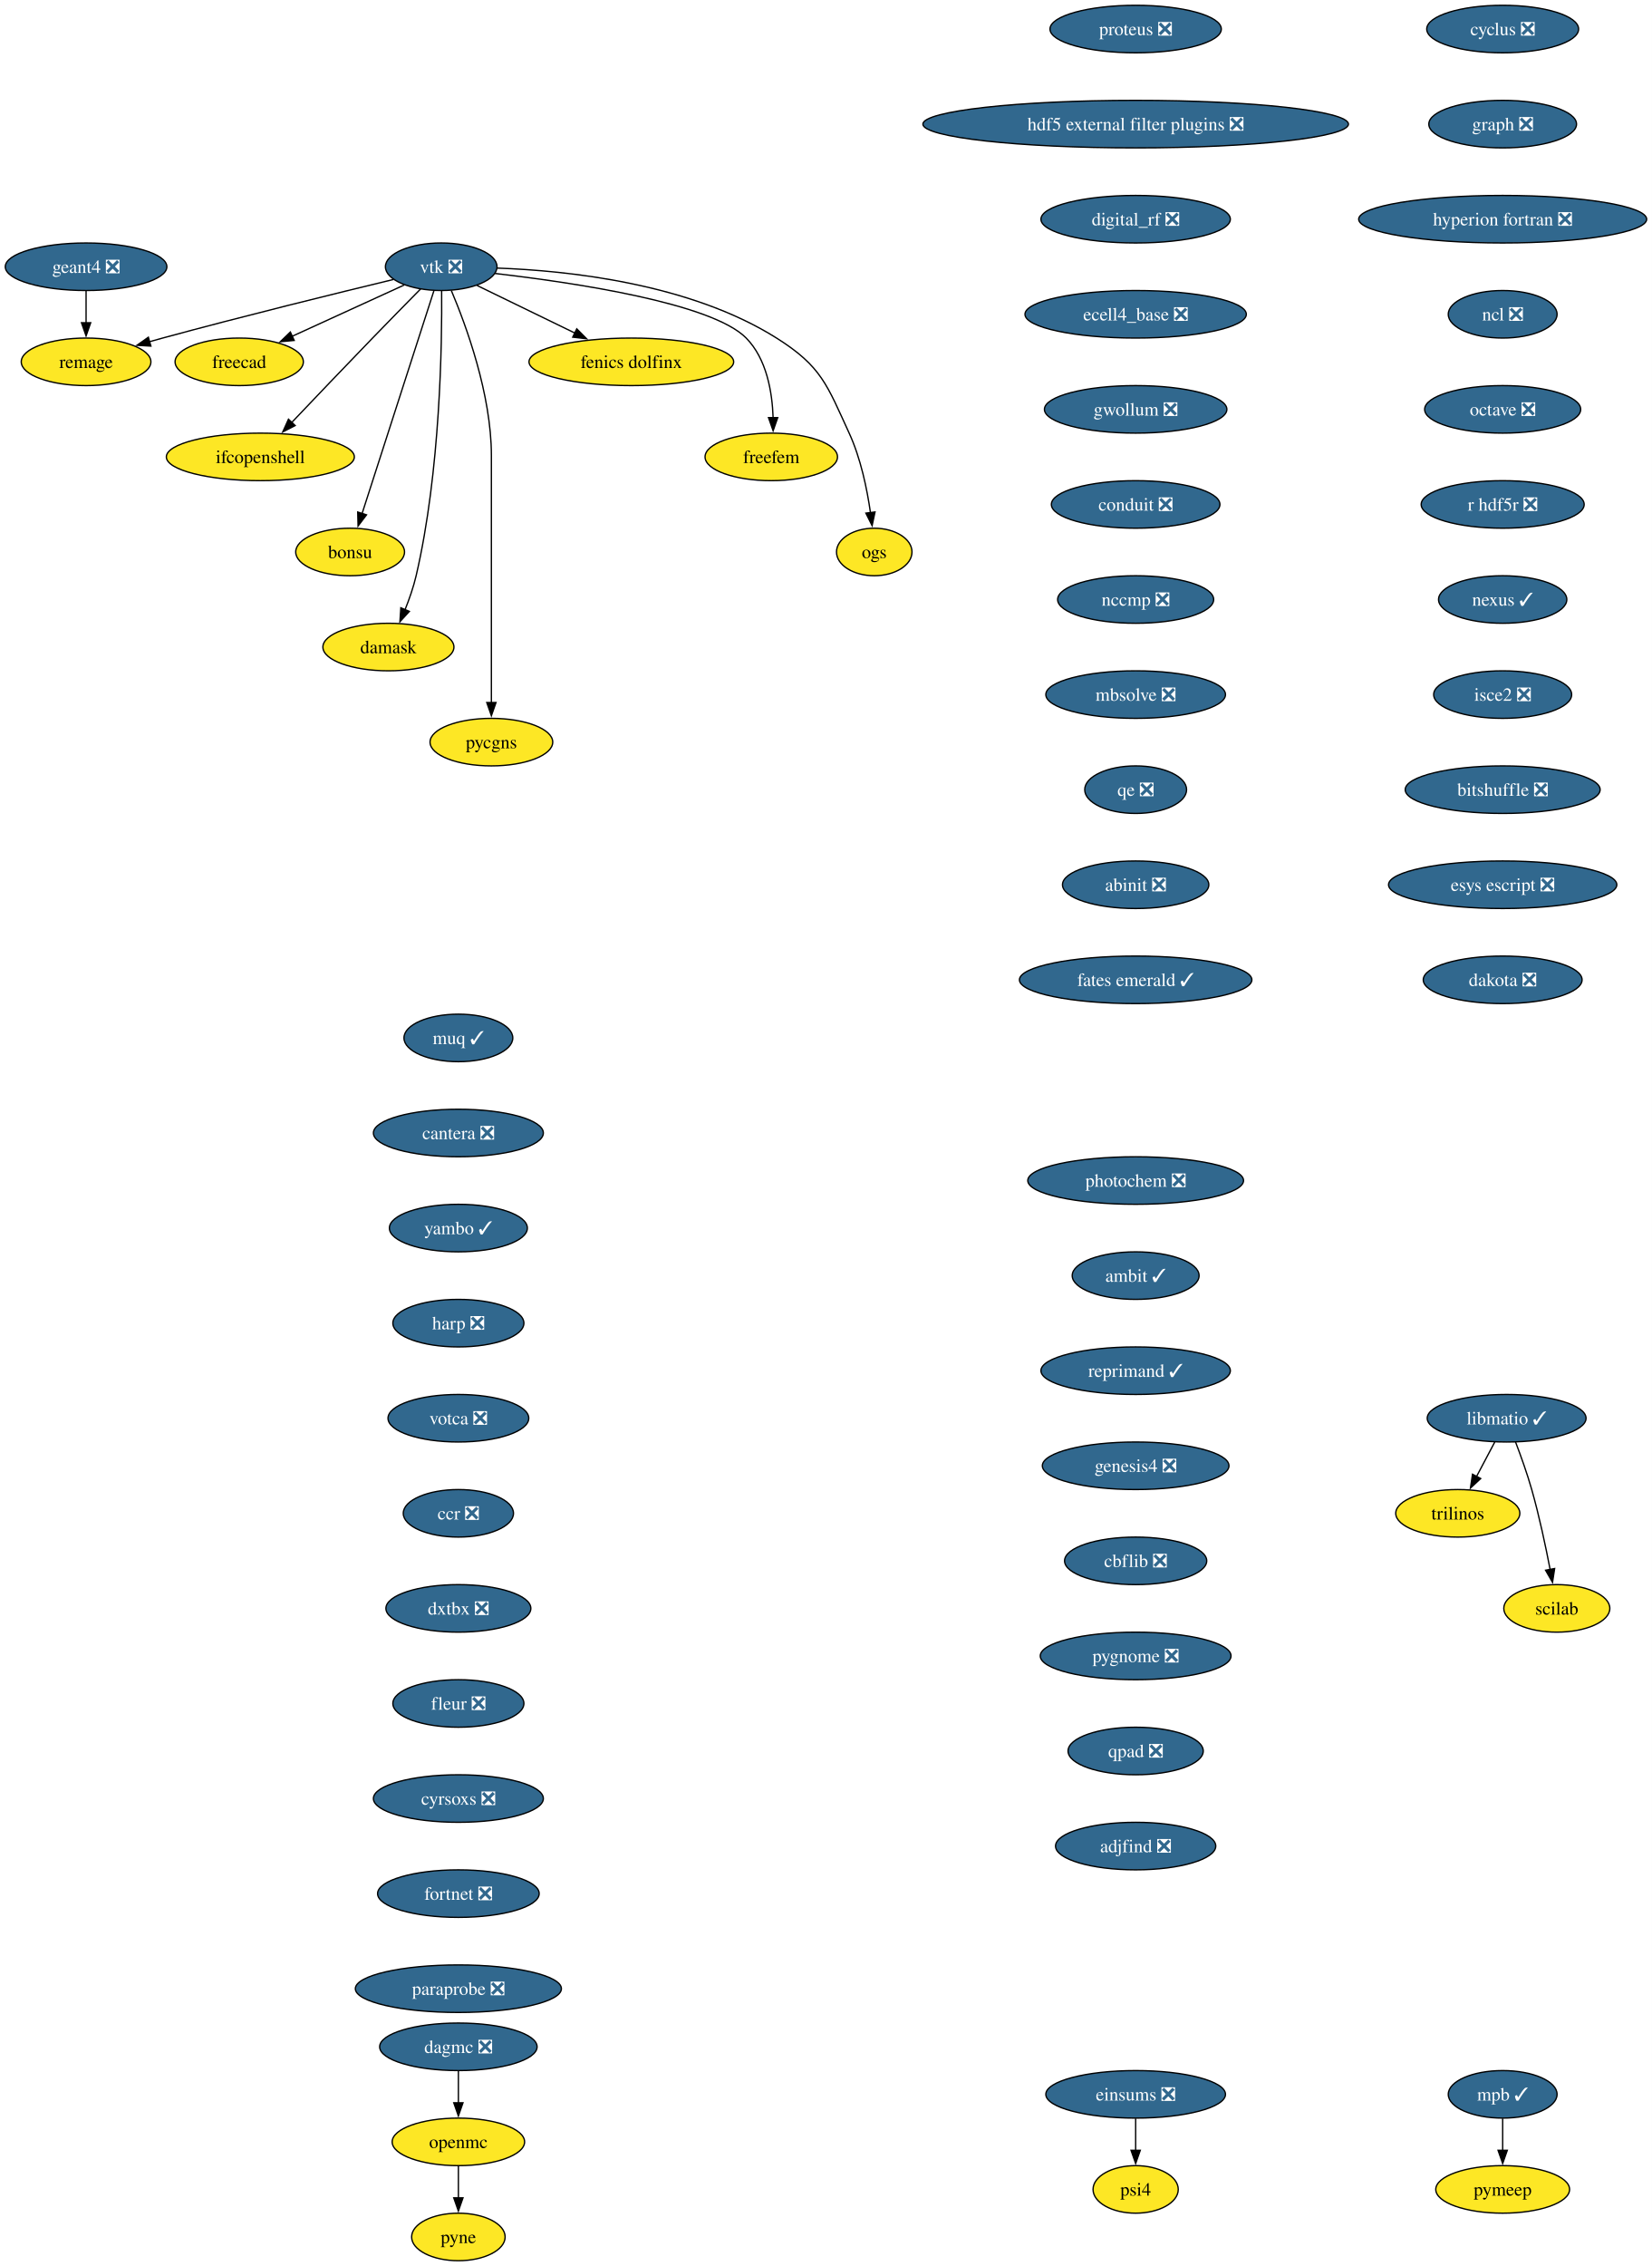
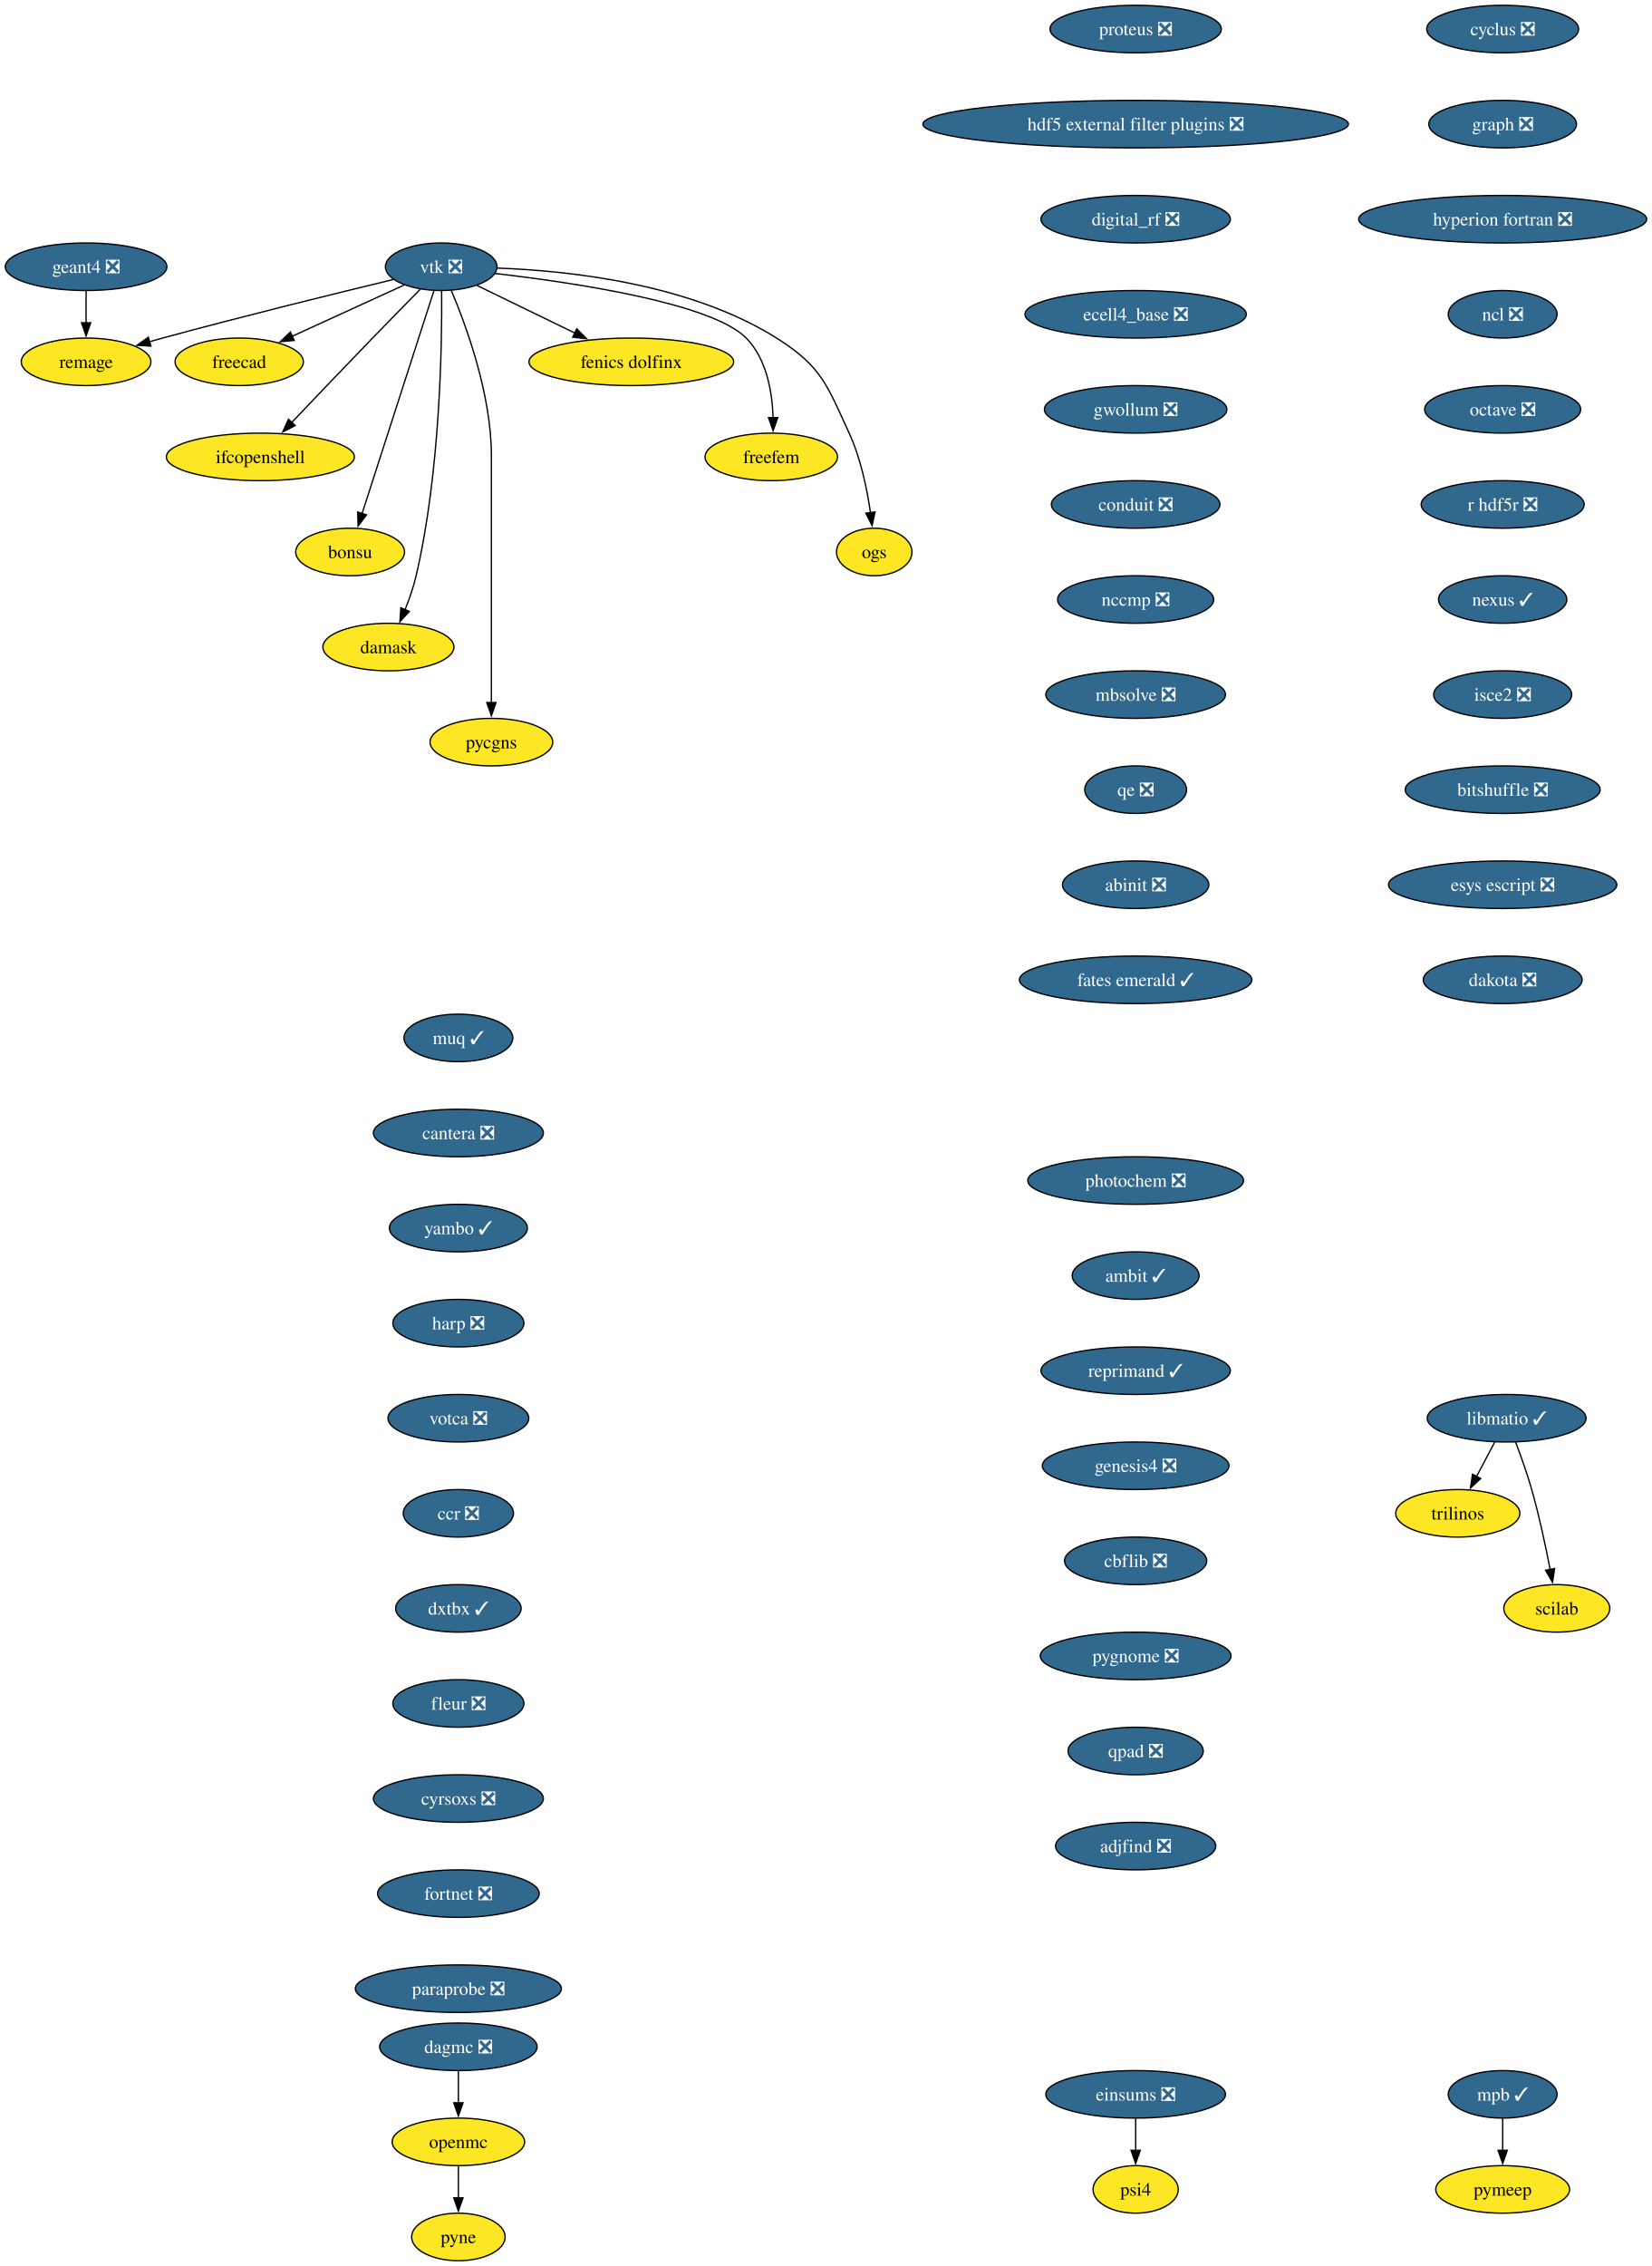
<svg xmlns="http://www.w3.org/2000/svg" xmlns:xlink="http://www.w3.org/1999/xlink" width="1251pt" height="1716pt" viewBox="0.00 0.00 1251.00 1716.00">
  <g id="graph0" class="graph" transform="scale(1 1) rotate(0) translate(4 1712)">
    <polygon fill="white" stroke="none" points="-4,4 -4,-1712 1247.28,-1712 1247.28,4 -4,4" />
    <g id="node1" class="node">
      <g id="a_node1">
        <a xlink:href="https://github.com/conda-forge/cyclus-feedstock/pull/112" xlink:title="cyclus ❎">
          <ellipse fill="#31688e" stroke="black" cx="1134.2" cy="-1690" rx="57.52" ry="18" />
          <text xml:space="preserve" text-anchor="middle" x="1134.2" y="-1685.33" font-family="Times,serif" font-size="14.00" fill="white">cyclus ❎</text>
        </a>
      </g>
    </g>
    <g id="node2" class="node">
      <g id="a_node2">
        <a xlink:href="https://github.com/conda-forge/graph-feedstock/pull/14" xlink:title="graph ❎">
          <ellipse fill="#31688e" stroke="black" cx="1134.2" cy="-1618" rx="55.94" ry="18" />
          <text xml:space="preserve" text-anchor="middle" x="1134.2" y="-1613.33" font-family="Times,serif" font-size="14.00" fill="white">graph ❎</text>
        </a>
      </g>
    </g>
    <g id="node3" class="node">
      <g id="a_node3">
        <a xlink:href="https://github.com/conda-forge/hyperion-fortran-feedstock/pull/36" xlink:title="hyperion fortran ❎">
          <ellipse fill="#31688e" stroke="black" cx="1134.2" cy="-1546" rx="109.08" ry="18" />
          <text xml:space="preserve" text-anchor="middle" x="1134.2" y="-1541.33" font-family="Times,serif" font-size="14.00" fill="white">hyperion fortran ❎</text>
        </a>
      </g>
    </g>
    <g id="node4" class="node">
      <g id="a_node4">
        <a xlink:href="https://github.com/conda-forge/ncl-feedstock/pull/171" xlink:title="ncl ❎">
          <ellipse fill="#31688e" stroke="black" cx="1134.2" cy="-1474" rx="41.21" ry="18" />
          <text xml:space="preserve" text-anchor="middle" x="1134.2" y="-1469.33" font-family="Times,serif" font-size="14.00" fill="white">ncl ❎</text>
        </a>
      </g>
    </g>
    <g id="node8" class="node">
      <g id="a_node8">
        <a xlink:href="https://github.com/conda-forge/octave-feedstock/pull/158" xlink:title="octave ❎">
          <ellipse fill="#31688e" stroke="black" cx="1134.2" cy="-1402" rx="59.1" ry="18" />
          <text xml:space="preserve" text-anchor="middle" x="1134.2" y="-1397.33" font-family="Times,serif" font-size="14.00" fill="white">octave ❎</text>
        </a>
      </g>
    </g>
    <g id="node5" class="node">
      <g id="a_node5">
        <a xlink:href="https://github.com/conda-forge/libmatio-feedstock/pull/62" xlink:title="libmatio ✓">
          <ellipse fill="#31688e" stroke="black" cx="1137.2" cy="-638" rx="60.15" ry="18" />
          <text xml:space="preserve" text-anchor="middle" x="1137.2" y="-633.33" font-family="Times,serif" font-size="14.00" fill="white">libmatio ✓</text>
        </a>
      </g>
    </g>
    <g id="node6" class="node">
      <g id="a_node6">
        <a xlink:href="https://github.com/conda-forge/trilinos-feedstock" xlink:title="trilinos">
          <ellipse fill="#fde725" stroke="black" cx="1100.2" cy="-566" rx="47" ry="18" />
          <text xml:space="preserve" text-anchor="middle" x="1100.2" y="-561.33" font-family="Times,serif" font-size="14.00">trilinos</text>
        </a>
      </g>
    </g>
    <g id="edge4" class="edge">
      <path fill="none" stroke="black" d="M1128.25,-620.05C1124.07,-612.14 1118.99,-602.54 1114.31,-593.69" />
      <polygon fill="black" stroke="black" points="1117.55,-592.33 1109.79,-585.13 1111.36,-595.6 1117.55,-592.33" />
    </g>
    <g id="node7" class="node">
      <g id="a_node7">
        <a xlink:href="https://github.com/conda-forge/scilab-feedstock" xlink:title="scilab">
          <ellipse fill="#fde725" stroke="black" cx="1175.2" cy="-494" rx="40.16" ry="18" />
          <text xml:space="preserve" text-anchor="middle" x="1175.2" y="-489.32" font-family="Times,serif" font-size="14.00">scilab</text>
        </a>
      </g>
    </g>
    <g id="edge5" class="edge">
      <path fill="none" stroke="black" d="M1143.95,-620C1147.88,-609.7 1152.73,-596.22 1156.2,-584 1161.9,-564 1166.76,-541.04 1170.14,-523.45" />
      <polygon fill="black" stroke="black" points="1173.56,-524.19 1171.96,-513.72 1166.68,-522.9 1173.56,-524.19" />
    </g>
    <g id="node9" class="node">
      <g id="a_node9">
        <a xlink:href="https://github.com/conda-forge/r-hdf5r-feedstock/pull/44" xlink:title="r hdf5r ❎">
          <ellipse fill="#31688e" stroke="black" cx="1134.2" cy="-1330" rx="61.73" ry="18" />
          <text xml:space="preserve" text-anchor="middle" x="1134.2" y="-1325.33" font-family="Times,serif" font-size="14.00" fill="white">r hdf5r ❎</text>
        </a>
      </g>
    </g>
    <g id="node12" class="node">
      <g id="a_node12">
        <a xlink:href="https://github.com/conda-forge/nexus-feedstock/pull/27" xlink:title="nexus ✓">
          <ellipse fill="#31688e" stroke="black" cx="1134.2" cy="-1258" rx="48.58" ry="18" />
          <text xml:space="preserve" text-anchor="middle" x="1134.2" y="-1253.33" font-family="Times,serif" font-size="14.00" fill="white">nexus ✓</text>
        </a>
      </g>
    </g>
    <g id="node10" class="node">
      <g id="a_node10">
        <a xlink:href="https://github.com/conda-forge/openmc-feedstock" xlink:title="openmc">
          <ellipse fill="#fde725" stroke="black" cx="343.2" cy="-90" rx="50.16" ry="18" />
          <text xml:space="preserve" text-anchor="middle" x="343.2" y="-85.33" font-family="Times,serif" font-size="14.00">openmc</text>
        </a>
      </g>
    </g>
    <g id="node11" class="node">
      <g id="a_node11">
        <a xlink:href="https://github.com/conda-forge/pyne-feedstock" xlink:title="pyne">
          <ellipse fill="#fde725" stroke="black" cx="343.2" cy="-18" rx="35.42" ry="18" />
          <text xml:space="preserve" text-anchor="middle" x="343.2" y="-13.32" font-family="Times,serif" font-size="14.00">pyne</text>
        </a>
      </g>
    </g>
    <g id="edge8" class="edge">
      <path fill="none" stroke="black" d="M343.2,-71.7C343.2,-64.41 343.2,-55.73 343.2,-47.54" />
      <polygon fill="black" stroke="black" points="346.7,-47.62 343.2,-37.62 339.7,-47.62 346.7,-47.62" />
    </g>
    <g id="node25" class="node">
      <g id="a_node25">
        <a xlink:href="https://github.com/conda-forge/isce2-feedstock/pull/83" xlink:title="isce2 ❎">
          <ellipse fill="#31688e" stroke="black" cx="1134.2" cy="-1186" rx="52.26" ry="18" />
          <text xml:space="preserve" text-anchor="middle" x="1134.2" y="-1181.33" font-family="Times,serif" font-size="14.00" fill="white">isce2 ❎</text>
        </a>
      </g>
    </g>
    <g id="node13" class="node">
      <g id="a_node13">
        <a xlink:href="https://github.com/conda-forge/vtk-feedstock/pull/436" xlink:title="vtk ❎">
          <ellipse fill="#31688e" stroke="black" cx="330.2" cy="-1510" rx="42.26" ry="18" />
          <text xml:space="preserve" text-anchor="middle" x="330.2" y="-1505.33" font-family="Times,serif" font-size="14.00" fill="white">vtk ❎</text>
        </a>
      </g>
    </g>
    <g id="node14" class="node">
      <g id="a_node14">
        <a xlink:href="https://github.com/conda-forge/freecad-feedstock" xlink:title="freecad">
          <ellipse fill="#fde725" stroke="black" cx="177.2" cy="-1438" rx="48.58" ry="18" />
          <text xml:space="preserve" text-anchor="middle" x="177.2" y="-1433.33" font-family="Times,serif" font-size="14.00">freecad</text>
        </a>
      </g>
    </g>
    <g id="edge10" class="edge">
      <path fill="none" stroke="black" d="M302.14,-1496.16C278.3,-1485.25 243.81,-1469.47 217.1,-1457.25" />
      <polygon fill="black" stroke="black" points="218.84,-1454.2 208.29,-1453.22 215.93,-1460.57 218.84,-1454.2" />
    </g>
    <g id="node15" class="node">
      <g id="a_node15">
        <a xlink:href="https://github.com/conda-forge/ifcopenshell-feedstock" xlink:title="ifcopenshell">
          <ellipse fill="#fde725" stroke="black" cx="193.2" cy="-1366" rx="71.2" ry="18" />
          <text xml:space="preserve" text-anchor="middle" x="193.2" y="-1361.33" font-family="Times,serif" font-size="14.00">ifcopenshell</text>
        </a>
      </g>
    </g>
    <g id="edge11" class="edge">
      <path fill="none" stroke="black" d="M314.68,-1493.28C304.31,-1482.77 290.4,-1468.6 278.2,-1456 257.39,-1434.5 233.9,-1409.88 216.9,-1391.99" />
      <polygon fill="black" stroke="black" points="219.58,-1389.73 210.16,-1384.89 214.51,-1394.55 219.58,-1389.73" />
    </g>
    <g id="node16" class="node">
      <g id="a_node16">
        <a xlink:href="https://github.com/conda-forge/bonsu-feedstock" xlink:title="bonsu">
          <ellipse fill="#fde725" stroke="black" cx="261.2" cy="-1294" rx="41.21" ry="18" />
          <text xml:space="preserve" text-anchor="middle" x="261.2" y="-1289.33" font-family="Times,serif" font-size="14.00">bonsu</text>
        </a>
      </g>
    </g>
    <g id="edge12" class="edge">
      <path fill="none" stroke="black" d="M324.67,-1491.85C312.79,-1454.99 284.72,-1367.92 270.22,-1322.96" />
      <polygon fill="black" stroke="black" points="273.62,-1322.12 267.22,-1313.67 266.96,-1324.26 273.62,-1322.12" />
    </g>
    <g id="node17" class="node">
      <g id="a_node17">
        <a xlink:href="https://github.com/conda-forge/damask-feedstock" xlink:title="damask">
          <ellipse fill="#fde725" stroke="black" cx="290.2" cy="-1222" rx="49.63" ry="18" />
          <text xml:space="preserve" text-anchor="middle" x="290.2" y="-1217.33" font-family="Times,serif" font-size="14.00">damask</text>
        </a>
      </g>
    </g>
    <g id="edge13" class="edge">
      <path fill="none" stroke="black" d="M330.52,-1491.78C330.87,-1452.79 329.65,-1355.05 311.2,-1276 309.19,-1267.39 306.03,-1258.33 302.76,-1250.18" />
      <polygon fill="black" stroke="black" points="306.06,-1249 298.92,-1241.17 299.62,-1251.74 306.06,-1249" />
    </g>
    <g id="node18" class="node">
      <g id="a_node18">
        <a xlink:href="https://github.com/conda-forge/pycgns-feedstock" xlink:title="pycgns">
          <ellipse fill="#fde725" stroke="black" cx="368.2" cy="-1150" rx="46.47" ry="18" />
          <text xml:space="preserve" text-anchor="middle" x="368.2" y="-1145.33" font-family="Times,serif" font-size="14.00">pycgns</text>
        </a>
      </g>
    </g>
    <g id="edge14" class="edge">
      <path fill="none" stroke="black" d="M337.89,-1491.91C349,-1465.62 368.2,-1413.45 368.2,-1367 368.2,-1367 368.2,-1367 368.2,-1293 368.2,-1253.74 368.2,-1208.38 368.2,-1179.69" />
      <polygon fill="black" stroke="black" points="371.7,-1180 368.2,-1170 364.7,-1180 371.7,-1180" />
    </g>
    <g id="node19" class="node">
      <g id="a_node19">
        <a xlink:href="https://github.com/conda-forge/fenics-dolfinx-feedstock" xlink:title="fenics dolfinx">
          <ellipse fill="#fde725" stroke="black" cx="474.2" cy="-1438" rx="77.52" ry="18" />
          <text xml:space="preserve" text-anchor="middle" x="474.2" y="-1433.33" font-family="Times,serif" font-size="14.00">fenics dolfinx</text>
        </a>
      </g>
    </g>
    <g id="edge15" class="edge">
      <path fill="none" stroke="black" d="M357.29,-1495.83C378.15,-1485.69 407.4,-1471.48 431.42,-1459.8" />
      <polygon fill="black" stroke="black" points="432.87,-1462.98 440.33,-1455.47 429.81,-1456.69 432.87,-1462.98" />
    </g>
    <g id="node20" class="node">
      <g id="a_node20">
        <a xlink:href="https://github.com/conda-forge/freefem-feedstock" xlink:title="freefem">
          <ellipse fill="#fde725" stroke="black" cx="580.2" cy="-1366" rx="50.16" ry="18" />
          <text xml:space="preserve" text-anchor="middle" x="580.2" y="-1361.33" font-family="Times,serif" font-size="14.00">freefem</text>
        </a>
      </g>
    </g>
    <g id="edge16" class="edge">
      <path fill="none" stroke="black" d="M370.85,-1504.91C429.84,-1498.12 535,-1482.6 561.2,-1456 576.72,-1440.25 580.95,-1415.12 581.6,-1395.57" />
      <polygon fill="black" stroke="black" points="585.1,-1395.78 581.6,-1385.77 578.1,-1395.77 585.1,-1395.78" />
    </g>
    <g id="node21" class="node">
      <g id="a_node21">
        <a xlink:href="https://github.com/conda-forge/ogs-feedstock" xlink:title="ogs">
          <ellipse fill="#fde725" stroke="black" cx="658.2" cy="-1294" rx="28.59" ry="18" />
          <text xml:space="preserve" text-anchor="middle" x="658.2" y="-1289.33" font-family="Times,serif" font-size="14.00">ogs</text>
        </a>
      </g>
    </g>
    <g id="edge17" class="edge">
      <path fill="none" stroke="black" d="M372.66,-1508.98C425.98,-1507.08 518.45,-1497.41 584.2,-1456 618.28,-1434.54 622.37,-1420.58 639.2,-1384 647.99,-1364.9 652.78,-1341.61 655.35,-1323.64" />
      <polygon fill="black" stroke="black" points="658.79,-1324.3 656.58,-1313.94 651.85,-1323.42 658.79,-1324.3" />
    </g>
    <g id="node22" class="node">
      <g id="a_node22">
        <a xlink:href="https://github.com/conda-forge/remage-feedstock" xlink:title="remage">
          <ellipse fill="#fde725" stroke="black" cx="61.2" cy="-1438" rx="49.1" ry="18" />
          <text xml:space="preserve" text-anchor="middle" x="61.2" y="-1433.33" font-family="Times,serif" font-size="14.00">remage</text>
        </a>
      </g>
    </g>
    <g id="edge18" class="edge">
      <path fill="none" stroke="black" d="M293.88,-1500.33C251.74,-1490.17 180.25,-1472.61 119.2,-1456 115.92,-1455.11 112.53,-1454.17 109.13,-1453.2" />
      <polygon fill="black" stroke="black" points="110.3,-1449.9 99.73,-1450.52 108.38,-1456.63 110.3,-1449.9" />
    </g>
    <g id="node23" class="node">
      <g id="a_node23">
        <a xlink:href="https://github.com/conda-forge/mpb-feedstock/pull/51" xlink:title="mpb ✓">
          <ellipse fill="#31688e" stroke="black" cx="1134.2" cy="-126" rx="41.21" ry="18" />
          <text xml:space="preserve" text-anchor="middle" x="1134.2" y="-121.33" font-family="Times,serif" font-size="14.00" fill="white">mpb ✓</text>
        </a>
      </g>
    </g>
    <g id="node24" class="node">
      <g id="a_node24">
        <a xlink:href="https://github.com/conda-forge/pymeep-feedstock" xlink:title="pymeep">
          <ellipse fill="#fde725" stroke="black" cx="1134.2" cy="-54" rx="50.68" ry="18" />
          <text xml:space="preserve" text-anchor="middle" x="1134.2" y="-49.33" font-family="Times,serif" font-size="14.00">pymeep</text>
        </a>
      </g>
    </g>
    <g id="edge19" class="edge">
      <path fill="none" stroke="black" d="M1134.2,-107.7C1134.2,-100.41 1134.2,-91.73 1134.2,-83.54" />
      <polygon fill="black" stroke="black" points="1137.7,-83.62 1134.2,-73.62 1130.7,-83.62 1137.7,-83.62" />
    </g>
    <g id="node27" class="node">
      <g id="a_node27">
        <a xlink:href="https://github.com/conda-forge/bitshuffle-feedstock/pull/64" xlink:title="bitshuffle ❎">
          <ellipse fill="#31688e" stroke="black" cx="1134.2" cy="-1114" rx="73.83" ry="18" />
          <text xml:space="preserve" text-anchor="middle" x="1134.2" y="-1109.33" font-family="Times,serif" font-size="14.00" fill="white">bitshuffle ❎</text>
        </a>
      </g>
    </g>
    <g id="node26" class="node">
      <g id="a_node26">
        <a xlink:href="https://github.com/conda-forge/geant4-feedstock/pull/98" xlink:title="geant4 ❎">
          <ellipse fill="#31688e" stroke="black" cx="61.2" cy="-1510" rx="61.2" ry="18" />
          <text xml:space="preserve" text-anchor="middle" x="61.2" y="-1505.33" font-family="Times,serif" font-size="14.00" fill="white">geant4 ❎</text>
        </a>
      </g>
    </g>
    <g id="edge21" class="edge">
      <path fill="none" stroke="black" d="M61.2,-1491.7C61.2,-1484.41 61.2,-1475.73 61.2,-1467.54" />
      <polygon fill="black" stroke="black" points="64.7,-1467.62 61.2,-1457.62 57.7,-1467.62 64.7,-1467.62" />
    </g>
    <g id="node28" class="node">
      <g id="a_node28">
        <a xlink:href="https://github.com/conda-forge/esys-escript-feedstock/pull/83" xlink:title="esys escript ❎">
          <ellipse fill="#31688e" stroke="black" cx="1134.2" cy="-1042" rx="86.46" ry="18" />
          <text xml:space="preserve" text-anchor="middle" x="1134.2" y="-1037.33" font-family="Times,serif" font-size="14.00" fill="white">esys escript ❎</text>
        </a>
      </g>
    </g>
    <g id="node29" class="node">
      <g id="a_node29">
        <a xlink:href="https://github.com/conda-forge/dakota-feedstock/pull/61" xlink:title="dakota ❎">
          <ellipse fill="#31688e" stroke="black" cx="1134.2" cy="-970" rx="60.15" ry="18" />
          <text xml:space="preserve" text-anchor="middle" x="1134.2" y="-965.33" font-family="Times,serif" font-size="14.00" fill="white">dakota ❎</text>
        </a>
      </g>
    </g>
    <g id="node30" class="node">
      <g id="a_node30">
        <a xlink:href="https://github.com/conda-forge/proteus-feedstock/pull/78" xlink:title="proteus ❎">
          <ellipse fill="#31688e" stroke="black" cx="856.2" cy="-1690" rx="64.89" ry="18" />
          <text xml:space="preserve" text-anchor="middle" x="856.2" y="-1685.33" font-family="Times,serif" font-size="14.00" fill="white">proteus ❎</text>
        </a>
      </g>
    </g>
    <g id="node31" class="node">
      <g id="a_node31">
        <a xlink:href="https://github.com/conda-forge/hdf5-external-filter-plugins-feedstock/pull/29" xlink:title="hdf5 external filter plugins ❎">
          <ellipse fill="#31688e" stroke="black" cx="856.2" cy="-1618" rx="161.17" ry="18" />
          <text xml:space="preserve" text-anchor="middle" x="856.2" y="-1613.33" font-family="Times,serif" font-size="14.00" fill="white">hdf5 external filter plugins ❎</text>
        </a>
      </g>
    </g>
    <g id="node32" class="node">
      <g id="a_node32">
        <a xlink:href="https://github.com/conda-forge/digital_rf-feedstock/pull/42" xlink:title="digital_rf ❎">
          <ellipse fill="#31688e" stroke="black" cx="856.2" cy="-1546" rx="71.73" ry="18" />
          <text xml:space="preserve" text-anchor="middle" x="856.2" y="-1541.33" font-family="Times,serif" font-size="14.00" fill="white">digital_rf ❎</text>
        </a>
      </g>
    </g>
    <g id="node33" class="node">
      <g id="a_node33">
        <a xlink:href="https://github.com/conda-forge/ecell4_base-feedstock/pull/37" xlink:title="ecell4_base ❎">
          <ellipse fill="#31688e" stroke="black" cx="856.2" cy="-1474" rx="83.83" ry="18" />
          <text xml:space="preserve" text-anchor="middle" x="856.2" y="-1469.33" font-family="Times,serif" font-size="14.00" fill="white">ecell4_base ❎</text>
        </a>
      </g>
    </g>
    <g id="node34" class="node">
      <g id="a_node34">
        <a xlink:href="https://github.com/conda-forge/gwollum-feedstock/pull/78" xlink:title="gwollum ❎">
          <ellipse fill="#31688e" stroke="black" cx="856.2" cy="-1402" rx="69.1" ry="18" />
          <text xml:space="preserve" text-anchor="middle" x="856.2" y="-1397.33" font-family="Times,serif" font-size="14.00" fill="white">gwollum ❎</text>
        </a>
      </g>
    </g>
    <g id="node35" class="node">
      <g id="a_node35">
        <a xlink:href="https://github.com/conda-forge/conduit-feedstock/pull/59" xlink:title="conduit ❎">
          <ellipse fill="#31688e" stroke="black" cx="856.2" cy="-1330" rx="63.84" ry="18" />
          <text xml:space="preserve" text-anchor="middle" x="856.2" y="-1325.33" font-family="Times,serif" font-size="14.00" fill="white">conduit ❎</text>
        </a>
      </g>
    </g>
    <g id="node36" class="node">
      <g id="a_node36">
        <a xlink:href="https://github.com/conda-forge/nccmp-feedstock/pull/31" xlink:title="nccmp ❎">
          <ellipse fill="#31688e" stroke="black" cx="856.2" cy="-1258" rx="59.1" ry="18" />
          <text xml:space="preserve" text-anchor="middle" x="856.2" y="-1253.33" font-family="Times,serif" font-size="14.00" fill="white">nccmp ❎</text>
        </a>
      </g>
    </g>
    <g id="node38" class="node">
      <g id="a_node38">
        <a xlink:href="https://github.com/conda-forge/mbsolve-feedstock/pull/23" xlink:title="mbsolve ❎">
          <ellipse fill="#31688e" stroke="black" cx="856.2" cy="-1186" rx="68.04" ry="18" />
          <text xml:space="preserve" text-anchor="middle" x="856.2" y="-1181.33" font-family="Times,serif" font-size="14.00" fill="white">mbsolve ❎</text>
        </a>
      </g>
    </g>
    <g id="node37" class="node">
      <g id="a_node37">
        <a xlink:href="https://github.com/conda-forge/dagmc-feedstock/pull/42" xlink:title="dagmc ❎">
          <ellipse fill="#31688e" stroke="black" cx="343.2" cy="-162" rx="59.63" ry="18" />
          <text xml:space="preserve" text-anchor="middle" x="343.2" y="-157.32" font-family="Times,serif" font-size="14.00" fill="white">dagmc ❎</text>
        </a>
      </g>
    </g>
    <g id="edge31" class="edge">
      <path fill="none" stroke="black" d="M343.2,-143.7C343.2,-136.41 343.2,-127.73 343.2,-119.54" />
      <polygon fill="black" stroke="black" points="346.7,-119.62 343.2,-109.62 339.7,-119.62 346.7,-119.62" />
    </g>
    <g id="node39" class="node">
      <g id="a_node39">
        <a xlink:href="https://github.com/conda-forge/qe-feedstock/pull/80" xlink:title="qe ❎">
          <ellipse fill="#31688e" stroke="black" cx="856.2" cy="-1114" rx="38.58" ry="18" />
          <text xml:space="preserve" text-anchor="middle" x="856.2" y="-1109.33" font-family="Times,serif" font-size="14.00" fill="white">qe ❎</text>
        </a>
      </g>
    </g>
    <g id="node40" class="node">
      <g id="a_node40">
        <a xlink:href="https://github.com/conda-forge/abinit-feedstock/pull/82" xlink:title="abinit ❎">
          <ellipse fill="#31688e" stroke="black" cx="856.2" cy="-1042" rx="55.42" ry="18" />
          <text xml:space="preserve" text-anchor="middle" x="856.2" y="-1037.33" font-family="Times,serif" font-size="14.00" fill="white">abinit ❎</text>
        </a>
      </g>
    </g>
    <g id="node41" class="node">
      <g id="a_node41">
        <a xlink:href="https://github.com/conda-forge/fates-emerald-feedstock/pull/24" xlink:title="fates emerald ✓">
          <ellipse fill="#31688e" stroke="black" cx="856.2" cy="-970" rx="88.04" ry="18" />
          <text xml:space="preserve" text-anchor="middle" x="856.2" y="-965.33" font-family="Times,serif" font-size="14.00" fill="white">fates emerald ✓</text>
        </a>
      </g>
    </g>
    <g id="node42" class="node">
      <g id="a_node42">
        <a xlink:href="https://github.com/conda-forge/muq-feedstock/pull/63" xlink:title="muq ✓">
          <ellipse fill="#31688e" stroke="black" cx="343.2" cy="-926" rx="41.21" ry="18" />
          <text xml:space="preserve" text-anchor="middle" x="343.2" y="-921.33" font-family="Times,serif" font-size="14.00" fill="white">muq ✓</text>
        </a>
      </g>
    </g>
    <g id="node43" class="node">
      <g id="a_node43">
        <a xlink:href="https://github.com/conda-forge/cantera-feedstock/pull/70" xlink:title="cantera ❎">
          <ellipse fill="#31688e" stroke="black" cx="343.2" cy="-854" rx="64.36" ry="18" />
          <text xml:space="preserve" text-anchor="middle" x="343.2" y="-849.33" font-family="Times,serif" font-size="14.00" fill="white">cantera ❎</text>
        </a>
      </g>
    </g>
    <g id="node44" class="node">
      <g id="a_node44">
        <a xlink:href="https://github.com/conda-forge/yambo-feedstock/pull/52" xlink:title="yambo ✓">
          <ellipse fill="#31688e" stroke="black" cx="343.2" cy="-782" rx="52.26" ry="18" />
          <text xml:space="preserve" text-anchor="middle" x="343.2" y="-777.33" font-family="Times,serif" font-size="14.00" fill="white">yambo ✓</text>
        </a>
      </g>
    </g>
    <g id="node45" class="node">
      <g id="a_node45">
        <a xlink:href="https://github.com/conda-forge/harp-feedstock/pull/57" xlink:title="harp ❎">
          <ellipse fill="#31688e" stroke="black" cx="343.2" cy="-710" rx="49.63" ry="18" />
          <text xml:space="preserve" text-anchor="middle" x="343.2" y="-705.33" font-family="Times,serif" font-size="14.00" fill="white">harp ❎</text>
        </a>
      </g>
    </g>
    <g id="node46" class="node">
      <g id="a_node46">
        <a xlink:href="https://github.com/conda-forge/votca-feedstock/pull/33" xlink:title="votca ❎">
          <ellipse fill="#31688e" stroke="black" cx="343.2" cy="-638" rx="53.31" ry="18" />
          <text xml:space="preserve" text-anchor="middle" x="343.2" y="-633.33" font-family="Times,serif" font-size="14.00" fill="white">votca ❎</text>
        </a>
      </g>
    </g>
    <g id="node47" class="node">
      <g id="a_node47">
        <a xlink:href="https://github.com/conda-forge/ccr-feedstock/pull/14" xlink:title="ccr ❎">
          <ellipse fill="#31688e" stroke="black" cx="343.2" cy="-566" rx="41.74" ry="18" />
          <text xml:space="preserve" text-anchor="middle" x="343.2" y="-561.33" font-family="Times,serif" font-size="14.00" fill="white">ccr ❎</text>
        </a>
      </g>
    </g>
    <g id="node48" class="node">
      <g id="a_node48">
-         <a xlink:href="https://github.com/conda-forge/dxtbx-feedstock/pull/104" xlink:title="dxtbx ❎">
-           <ellipse fill="#31688e" stroke="black" cx="343.2" cy="-494" rx="54.89" ry="18" />
-           <text xml:space="preserve" text-anchor="middle" x="343.2" y="-489.32" font-family="Times,serif" font-size="14.00" fill="white">dxtbx ❎</text>
+         <a xlink:href="https://github.com/conda-forge/dxtbx-feedstock/pull/104" xlink:title="dxtbx ✓">
+           <ellipse fill="#31688e" stroke="black" cx="343.2" cy="-494" rx="47.53" ry="18" />
+           <text xml:space="preserve" text-anchor="middle" x="343.2" y="-489.32" font-family="Times,serif" font-size="14.00" fill="white">dxtbx ✓</text>
        </a>
      </g>
    </g>
    <g id="node49" class="node">
      <g id="a_node49">
        <a xlink:href="https://github.com/conda-forge/fleur-feedstock/pull/28" xlink:title="fleur ❎">
          <ellipse fill="#31688e" stroke="black" cx="343.2" cy="-422" rx="49.63" ry="18" />
          <text xml:space="preserve" text-anchor="middle" x="343.2" y="-417.32" font-family="Times,serif" font-size="14.00" fill="white">fleur ❎</text>
        </a>
      </g>
    </g>
    <g id="node50" class="node">
      <g id="a_node50">
        <a xlink:href="https://github.com/conda-forge/cyrsoxs-feedstock/pull/31" xlink:title="cyrsoxs ❎">
          <ellipse fill="#31688e" stroke="black" cx="343.2" cy="-350" rx="64.36" ry="18" />
          <text xml:space="preserve" text-anchor="middle" x="343.2" y="-345.32" font-family="Times,serif" font-size="14.00" fill="white">cyrsoxs ❎</text>
        </a>
      </g>
    </g>
    <g id="node51" class="node">
      <g id="a_node51">
        <a xlink:href="https://github.com/conda-forge/fortnet-feedstock/pull/14" xlink:title="fortnet ❎">
          <ellipse fill="#31688e" stroke="black" cx="343.2" cy="-278" rx="61.2" ry="18" />
          <text xml:space="preserve" text-anchor="middle" x="343.2" y="-273.32" font-family="Times,serif" font-size="14.00" fill="white">fortnet ❎</text>
        </a>
      </g>
    </g>
    <g id="node52" class="node">
      <g id="a_node52">
        <a xlink:href="https://github.com/conda-forge/paraprobe-feedstock/pull/24" xlink:title="paraprobe ❎">
          <ellipse fill="#31688e" stroke="black" cx="343.2" cy="-206" rx="78.04" ry="18" />
          <text xml:space="preserve" text-anchor="middle" x="343.2" y="-201.32" font-family="Times,serif" font-size="14.00" fill="white">paraprobe ❎</text>
        </a>
      </g>
    </g>
    <g id="node53" class="node">
      <g id="a_node53">
        <a xlink:href="https://github.com/conda-forge/psi4-feedstock" xlink:title="psi4">
          <ellipse fill="#fde725" stroke="black" cx="856.2" cy="-54" rx="32.27" ry="18" />
          <text xml:space="preserve" text-anchor="middle" x="856.2" y="-49.33" font-family="Times,serif" font-size="14.00">psi4</text>
        </a>
      </g>
    </g>
    <g id="node54" class="node">
      <g id="a_node54">
        <a xlink:href="https://github.com/conda-forge/photochem-feedstock/pull/43" xlink:title="photochem ❎">
          <ellipse fill="#31688e" stroke="black" cx="856.2" cy="-818" rx="81.72" ry="18" />
          <text xml:space="preserve" text-anchor="middle" x="856.2" y="-813.33" font-family="Times,serif" font-size="14.00" fill="white">photochem ❎</text>
        </a>
      </g>
    </g>
    <g id="node55" class="node">
      <g id="a_node55">
        <a xlink:href="https://github.com/conda-forge/ambit-feedstock/pull/19" xlink:title="ambit ✓">
          <ellipse fill="#31688e" stroke="black" cx="856.2" cy="-746" rx="48.05" ry="18" />
          <text xml:space="preserve" text-anchor="middle" x="856.2" y="-741.33" font-family="Times,serif" font-size="14.00" fill="white">ambit ✓</text>
        </a>
      </g>
    </g>
    <g id="node56" class="node">
      <g id="a_node56">
        <a xlink:href="https://github.com/conda-forge/reprimand-feedstock/pull/14" xlink:title="reprimand ✓">
          <ellipse fill="#31688e" stroke="black" cx="856.2" cy="-674" rx="71.73" ry="18" />
          <text xml:space="preserve" text-anchor="middle" x="856.2" y="-669.33" font-family="Times,serif" font-size="14.00" fill="white">reprimand ✓</text>
        </a>
      </g>
    </g>
    <g id="node57" class="node">
      <g id="a_node57">
        <a xlink:href="https://github.com/conda-forge/genesis4-feedstock/pull/29" xlink:title="genesis4 ❎">
          <ellipse fill="#31688e" stroke="black" cx="856.2" cy="-602" rx="70.68" ry="18" />
          <text xml:space="preserve" text-anchor="middle" x="856.2" y="-597.33" font-family="Times,serif" font-size="14.00" fill="white">genesis4 ❎</text>
        </a>
      </g>
    </g>
    <g id="node59" class="node">
      <g id="a_node59">
        <a xlink:href="https://github.com/conda-forge/cbflib-feedstock/pull/9" xlink:title="cbflib ❎">
          <ellipse fill="#31688e" stroke="black" cx="856.2" cy="-530" rx="53.84" ry="18" />
          <text xml:space="preserve" text-anchor="middle" x="856.2" y="-525.33" font-family="Times,serif" font-size="14.00" fill="white">cbflib ❎</text>
        </a>
      </g>
    </g>
    <g id="node58" class="node">
      <g id="a_node58">
        <a xlink:href="https://github.com/conda-forge/einsums-feedstock/pull/44" xlink:title="einsums ❎">
          <ellipse fill="#31688e" stroke="black" cx="856.2" cy="-126" rx="68.04" ry="18" />
          <text xml:space="preserve" text-anchor="middle" x="856.2" y="-121.33" font-family="Times,serif" font-size="14.00" fill="white">einsums ❎</text>
        </a>
      </g>
    </g>
    <g id="edge49" class="edge">
      <path fill="none" stroke="black" d="M856.2,-107.7C856.2,-100.41 856.2,-91.73 856.2,-83.54" />
      <polygon fill="black" stroke="black" points="859.7,-83.62 856.2,-73.62 852.7,-83.62 859.7,-83.62" />
    </g>
    <g id="node60" class="node">
      <g id="a_node60">
        <a xlink:href="https://github.com/conda-forge/pygnome-feedstock/pull/27" xlink:title="pygnome ❎">
          <ellipse fill="#31688e" stroke="black" cx="856.2" cy="-458" rx="72.25" ry="18" />
          <text xml:space="preserve" text-anchor="middle" x="856.2" y="-453.32" font-family="Times,serif" font-size="14.00" fill="white">pygnome ❎</text>
        </a>
      </g>
    </g>
    <g id="node61" class="node">
      <g id="a_node61">
        <a xlink:href="https://github.com/conda-forge/qpad-feedstock/pull/4" xlink:title="qpad ❎">
          <ellipse fill="#31688e" stroke="black" cx="856.2" cy="-386" rx="51.21" ry="18" />
          <text xml:space="preserve" text-anchor="middle" x="856.2" y="-381.32" font-family="Times,serif" font-size="14.00" fill="white">qpad ❎</text>
        </a>
      </g>
    </g>
    <g id="node62" class="node">
      <g id="a_node62">
        <a xlink:href="https://github.com/conda-forge/adjfind-feedstock/pull/13" xlink:title="adjfind ❎">
          <ellipse fill="#31688e" stroke="black" cx="856.2" cy="-314" rx="60.68" ry="18" />
          <text xml:space="preserve" text-anchor="middle" x="856.2" y="-309.32" font-family="Times,serif" font-size="14.00" fill="white">adjfind ❎</text>
        </a>
      </g>
    </g>
  </g>
</svg>
